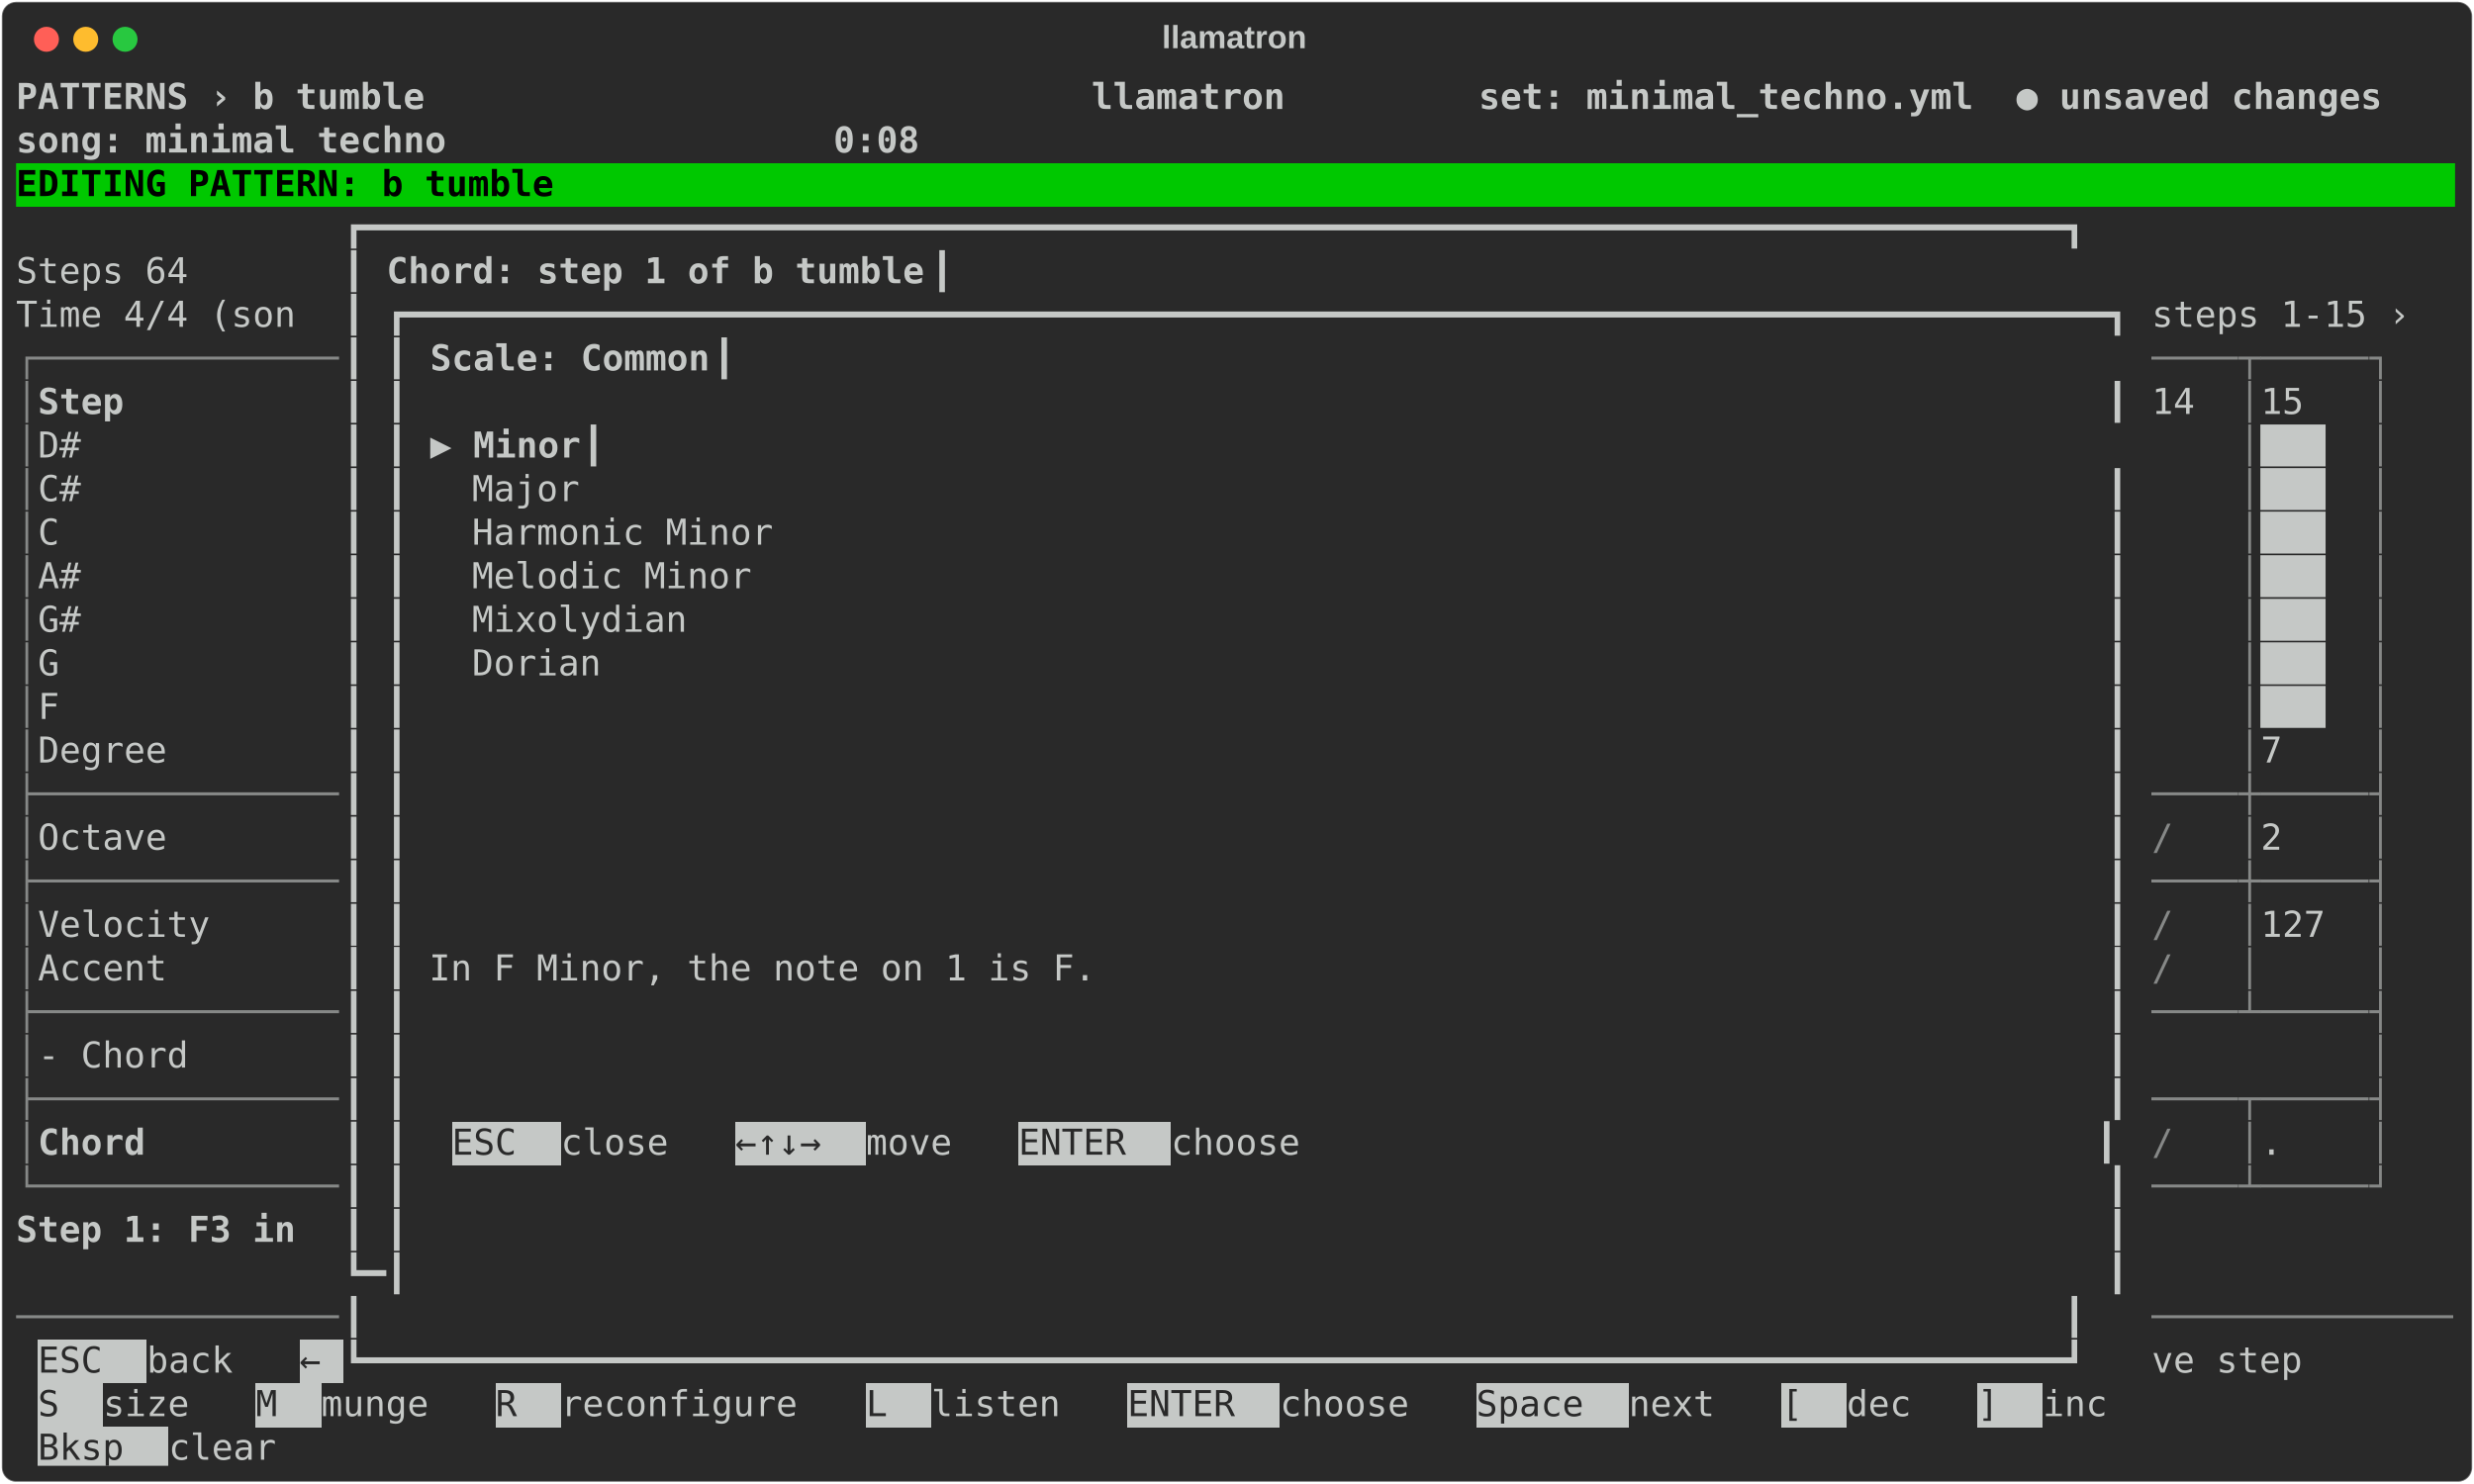
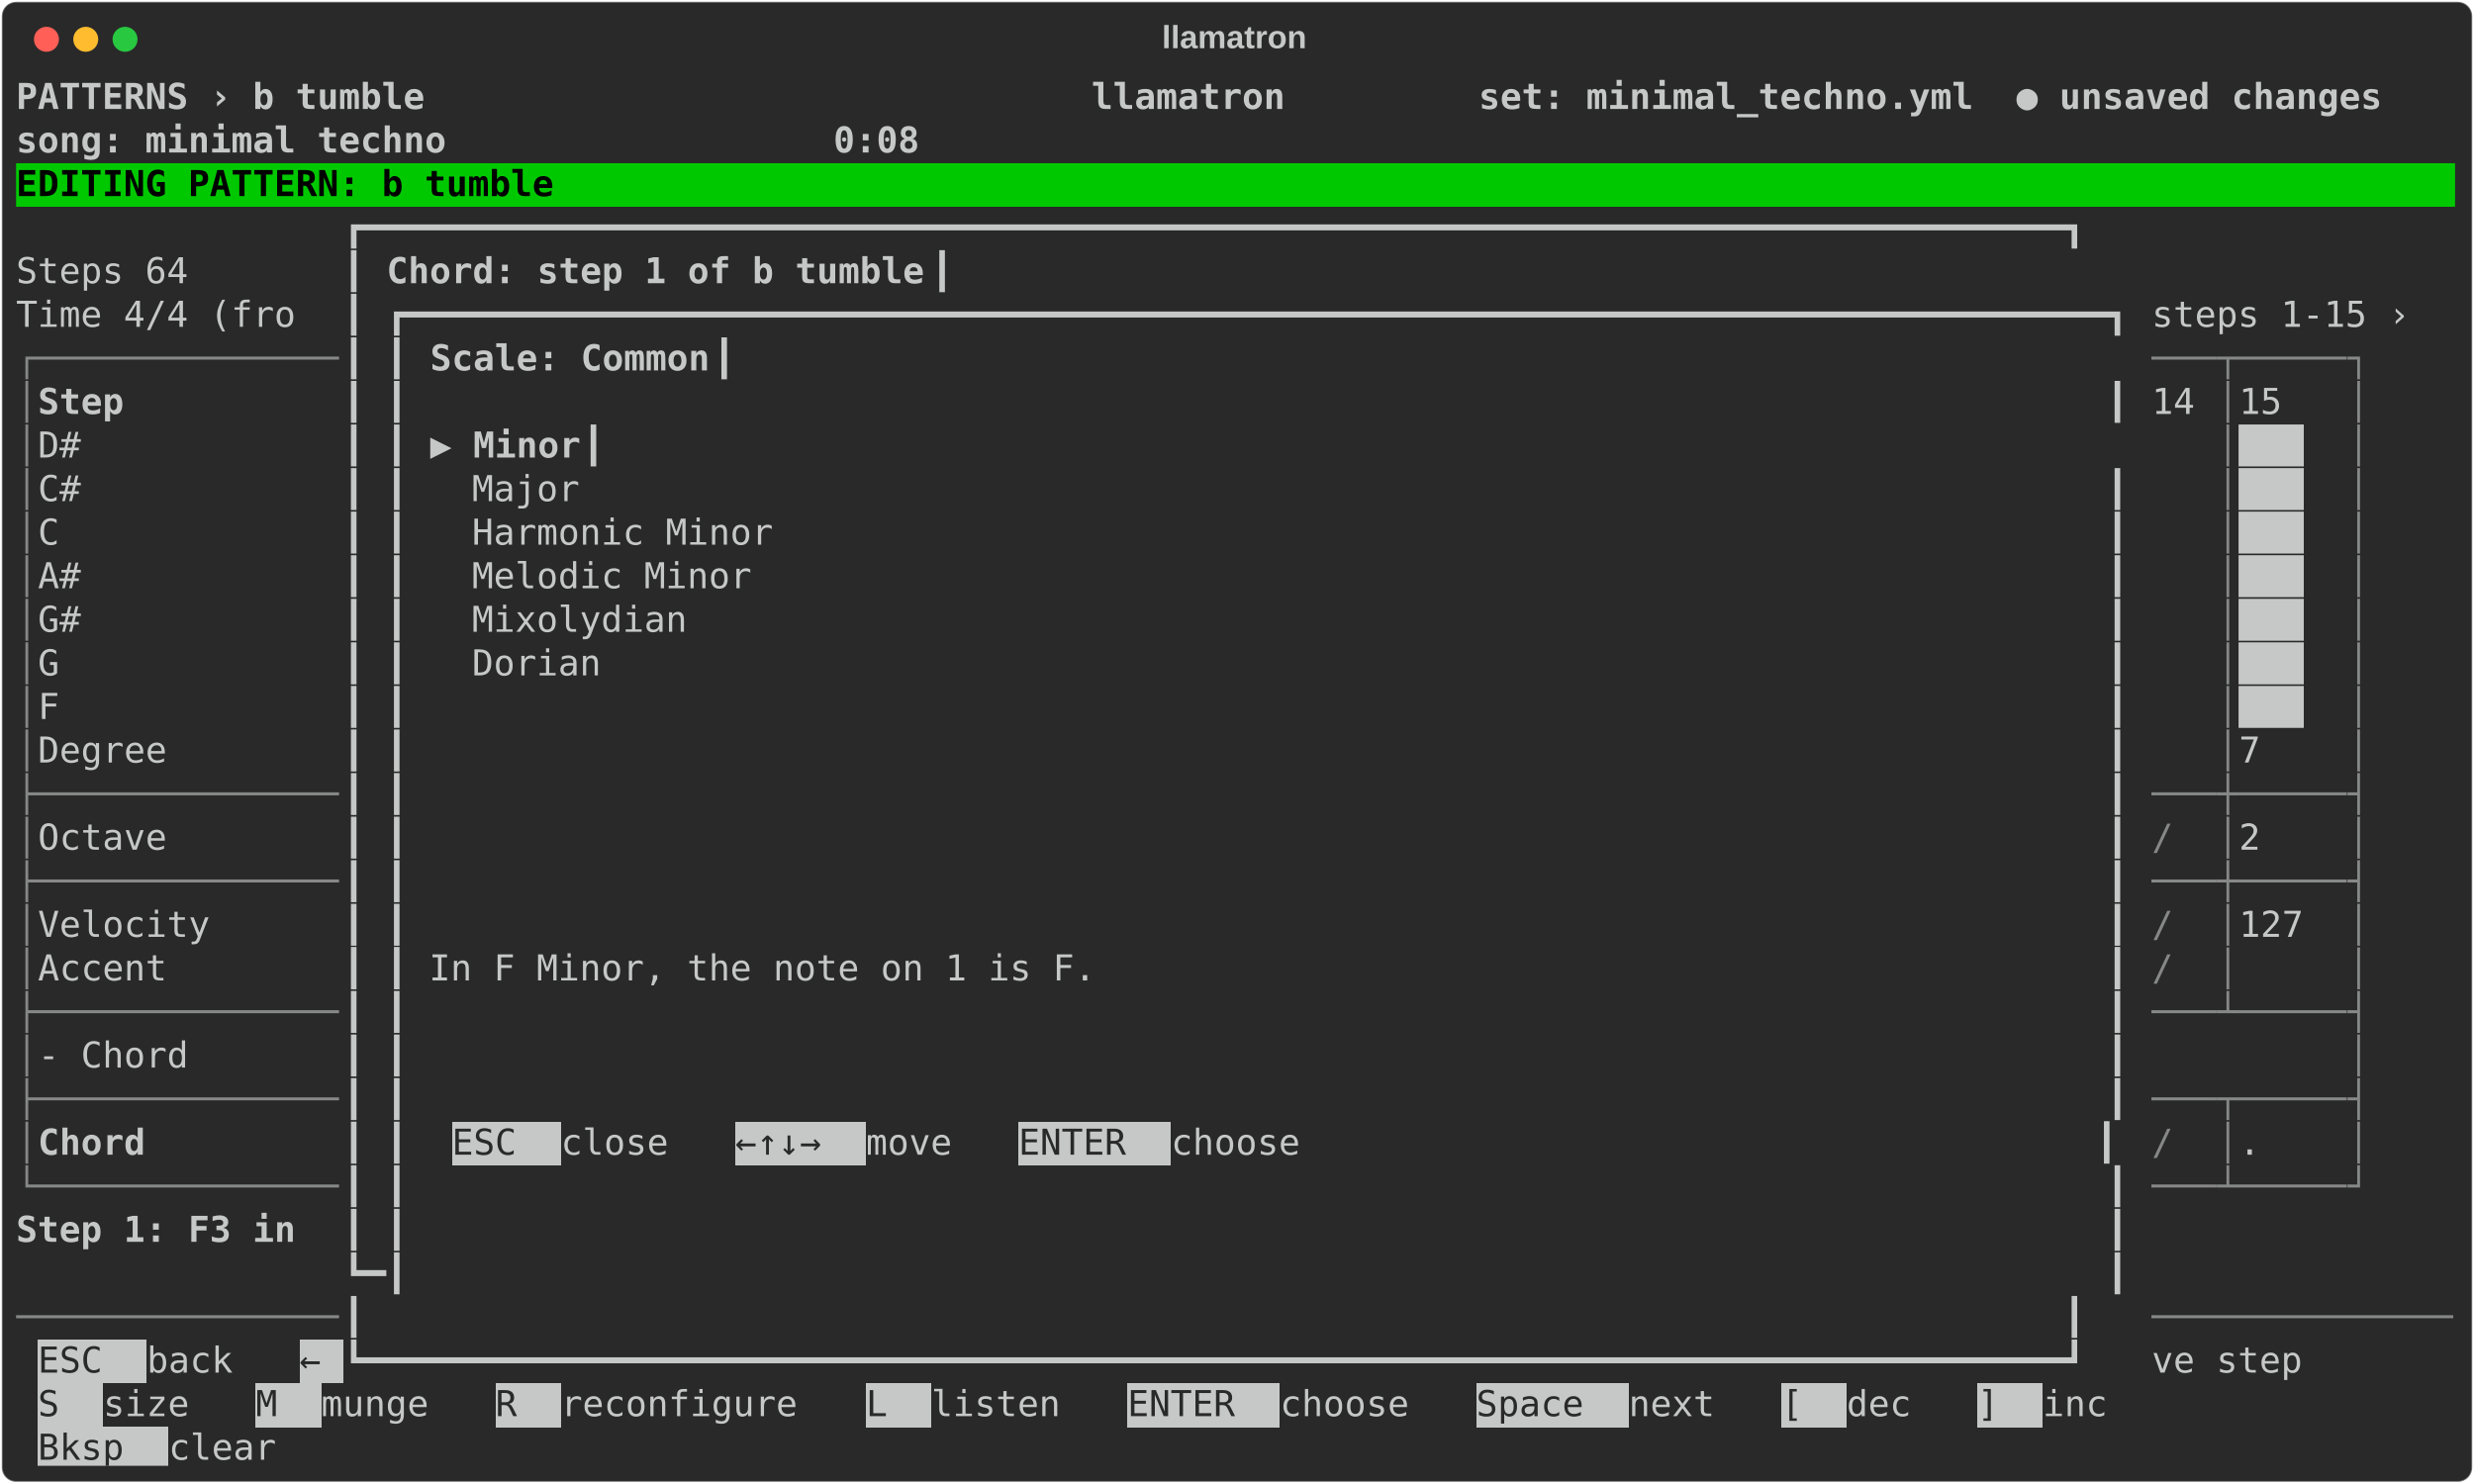
<svg xmlns="http://www.w3.org/2000/svg" class="rich-terminal" viewBox="0 0 1385 830.8">
  <style>

    @font-face {
        font-family: "Fira Code";
        src: local("FiraCode-Regular"),
                url("https://cdnjs.cloudflare.com/ajax/libs/firacode/6.2.0/woff2/FiraCode-Regular.woff2") format("woff2"),
                url("https://cdnjs.cloudflare.com/ajax/libs/firacode/6.2.0/woff/FiraCode-Regular.woff") format("woff");
        font-style: normal;
        font-weight: 400;
    }
    @font-face {
        font-family: "Fira Code";
        src: local("FiraCode-Bold"),
                url("https://cdnjs.cloudflare.com/ajax/libs/firacode/6.2.0/woff2/FiraCode-Bold.woff2") format("woff2"),
                url("https://cdnjs.cloudflare.com/ajax/libs/firacode/6.2.0/woff/FiraCode-Bold.woff") format("woff");
        font-style: bold;
        font-weight: 700;
    }

    .terminal-chord_selector-matrix {
        font-family: Fira Code, monospace;
        font-size: 20px;
        line-height: 24.4px;
        font-variant-east-asian: full-width;
    }

    .terminal-chord_selector-title {
        font-size: 18px;
        font-weight: bold;
        font-family: arial;
    }

    .terminal-chord_selector-r1 { fill: #c5c8c6;font-weight: bold }
.terminal-chord_selector-r2 { fill: #c5c8c6 }
.terminal-chord_selector-r3 { fill: #000000;font-weight: bold }
.terminal-chord_selector-r4 { fill: #868887 }
.terminal-chord_selector-r5 { fill: #292929 }
    </style>
  <defs>
    <clipPath id="terminal-chord_selector-clip-terminal">
      <rect x="0" y="0" width="1365.4" height="779.8" />
    </clipPath>
    <clipPath id="terminal-chord_selector-line-0">
      <rect x="0" y="1.5" width="1366.4" height="24.65" />
    </clipPath>
    <clipPath id="terminal-chord_selector-line-1">
      <rect x="0" y="25.9" width="1366.4" height="24.65" />
    </clipPath>
    <clipPath id="terminal-chord_selector-line-2">
      <rect x="0" y="50.3" width="1366.4" height="24.65" />
    </clipPath>
    <clipPath id="terminal-chord_selector-line-3">
      <rect x="0" y="74.7" width="1366.4" height="24.65" />
    </clipPath>
    <clipPath id="terminal-chord_selector-line-4">
      <rect x="0" y="99.1" width="1366.4" height="24.65" />
    </clipPath>
    <clipPath id="terminal-chord_selector-line-5">
      <rect x="0" y="123.5" width="1366.4" height="24.65" />
    </clipPath>
    <clipPath id="terminal-chord_selector-line-6">
      <rect x="0" y="147.9" width="1366.4" height="24.65" />
    </clipPath>
    <clipPath id="terminal-chord_selector-line-7">
      <rect x="0" y="172.3" width="1366.4" height="24.65" />
    </clipPath>
    <clipPath id="terminal-chord_selector-line-8">
      <rect x="0" y="196.7" width="1366.4" height="24.65" />
    </clipPath>
    <clipPath id="terminal-chord_selector-line-9">
      <rect x="0" y="221.1" width="1366.4" height="24.65" />
    </clipPath>
    <clipPath id="terminal-chord_selector-line-10">
      <rect x="0" y="245.5" width="1366.4" height="24.65" />
    </clipPath>
    <clipPath id="terminal-chord_selector-line-11">
      <rect x="0" y="269.9" width="1366.4" height="24.65" />
    </clipPath>
    <clipPath id="terminal-chord_selector-line-12">
      <rect x="0" y="294.3" width="1366.4" height="24.65" />
    </clipPath>
    <clipPath id="terminal-chord_selector-line-13">
      <rect x="0" y="318.7" width="1366.4" height="24.65" />
    </clipPath>
    <clipPath id="terminal-chord_selector-line-14">
      <rect x="0" y="343.1" width="1366.4" height="24.65" />
    </clipPath>
    <clipPath id="terminal-chord_selector-line-15">
      <rect x="0" y="367.5" width="1366.4" height="24.65" />
    </clipPath>
    <clipPath id="terminal-chord_selector-line-16">
      <rect x="0" y="391.9" width="1366.4" height="24.65" />
    </clipPath>
    <clipPath id="terminal-chord_selector-line-17">
      <rect x="0" y="416.3" width="1366.4" height="24.65" />
    </clipPath>
    <clipPath id="terminal-chord_selector-line-18">
      <rect x="0" y="440.7" width="1366.4" height="24.65" />
    </clipPath>
    <clipPath id="terminal-chord_selector-line-19">
      <rect x="0" y="465.1" width="1366.4" height="24.65" />
    </clipPath>
    <clipPath id="terminal-chord_selector-line-20">
      <rect x="0" y="489.5" width="1366.4" height="24.65" />
    </clipPath>
    <clipPath id="terminal-chord_selector-line-21">
      <rect x="0" y="513.9" width="1366.4" height="24.65" />
    </clipPath>
    <clipPath id="terminal-chord_selector-line-22">
      <rect x="0" y="538.3" width="1366.4" height="24.65" />
    </clipPath>
    <clipPath id="terminal-chord_selector-line-23">
      <rect x="0" y="562.7" width="1366.4" height="24.65" />
    </clipPath>
    <clipPath id="terminal-chord_selector-line-24">
      <rect x="0" y="587.1" width="1366.4" height="24.65" />
    </clipPath>
    <clipPath id="terminal-chord_selector-line-25">
      <rect x="0" y="611.5" width="1366.4" height="24.65" />
    </clipPath>
    <clipPath id="terminal-chord_selector-line-26">
      <rect x="0" y="635.9" width="1366.4" height="24.65" />
    </clipPath>
    <clipPath id="terminal-chord_selector-line-27">
      <rect x="0" y="660.3" width="1366.4" height="24.65" />
    </clipPath>
    <clipPath id="terminal-chord_selector-line-28">
      <rect x="0" y="684.7" width="1366.4" height="24.65" />
    </clipPath>
    <clipPath id="terminal-chord_selector-line-29">
      <rect x="0" y="709.1" width="1366.4" height="24.65" />
    </clipPath>
    <clipPath id="terminal-chord_selector-line-30">
      <rect x="0" y="733.5" width="1366.4" height="24.65" />
    </clipPath>
  </defs>
  <rect fill="#292929" stroke="rgba(255,255,255,0.35)" stroke-width="1" x="1" y="1" width="1383" height="828.8" rx="8" />
  <text class="terminal-chord_selector-title" fill="#c5c8c6" text-anchor="middle" x="691" y="27">llamatron</text>
  <g transform="translate(26,22)">
    <circle cx="0" cy="0" r="7" fill="#ff5f57" />
    <circle cx="22" cy="0" r="7" fill="#febc2e" />
    <circle cx="44" cy="0" r="7" fill="#28c840" />
  </g>
  <g transform="translate(9, 41)" clip-path="url(#terminal-chord_selector-clip-terminal)">
    <rect fill="#00c800" x="0" y="50.3" width="1366.4" height="24.65" shape-rendering="crispEdges" />
    <rect fill="#c5c8c6" x="244" y="587.1" width="61" height="24.65" shape-rendering="crispEdges" />
    <rect fill="#c5c8c6" x="402.6" y="587.1" width="73.2" height="24.65" shape-rendering="crispEdges" />
    <rect fill="#c5c8c6" x="561.2" y="587.1" width="85.4" height="24.65" shape-rendering="crispEdges" />
    <rect fill="#c5c8c6" x="12.2" y="709.1" width="61" height="24.65" shape-rendering="crispEdges" />
    <rect fill="#c5c8c6" x="158.6" y="709.1" width="24.4" height="24.65" shape-rendering="crispEdges" />
    <rect fill="#c5c8c6" x="12.2" y="733.5" width="36.6" height="24.65" shape-rendering="crispEdges" />
    <rect fill="#c5c8c6" x="134.2" y="733.5" width="36.6" height="24.65" shape-rendering="crispEdges" />
    <rect fill="#c5c8c6" x="268.4" y="733.5" width="36.6" height="24.65" shape-rendering="crispEdges" />
    <rect fill="#c5c8c6" x="475.8" y="733.5" width="36.6" height="24.65" shape-rendering="crispEdges" />
    <rect fill="#c5c8c6" x="622.2" y="733.5" width="85.4" height="24.65" shape-rendering="crispEdges" />
    <rect fill="#c5c8c6" x="817.4" y="733.5" width="85.4" height="24.65" shape-rendering="crispEdges" />
    <rect fill="#c5c8c6" x="988.2" y="733.5" width="36.6" height="24.65" shape-rendering="crispEdges" />
    <rect fill="#c5c8c6" x="1098" y="733.5" width="36.6" height="24.65" shape-rendering="crispEdges" />
    <rect fill="#c5c8c6" x="12.2" y="757.9" width="73.2" height="24.65" shape-rendering="crispEdges" />
    <g class="terminal-chord_selector-matrix">
      <text class="terminal-chord_selector-r1" x="0" y="20" textLength="1366.4" clip-path="url(#terminal-chord_selector-line-0)"> PATTERNS › b tumble                               llamatron         set: minimal_techno.yml  ● unsaved changes </text>
      <text class="terminal-chord_selector-r2" x="1366.4" y="20" textLength="12.2" clip-path="url(#terminal-chord_selector-line-0)">
</text>
      <text class="terminal-chord_selector-r1" x="0" y="44.4" textLength="1366.4" clip-path="url(#terminal-chord_selector-line-1)">                                                                     song: minimal techno                  0:08 </text>
      <text class="terminal-chord_selector-r2" x="1366.4" y="44.4" textLength="12.2" clip-path="url(#terminal-chord_selector-line-1)">
</text>
      <text class="terminal-chord_selector-r3" x="0" y="68.8" textLength="1366.4" clip-path="url(#terminal-chord_selector-line-2)"> EDITING PATTERN: b tumble                                                                                      </text>
      <text class="terminal-chord_selector-r2" x="1366.4" y="68.8" textLength="12.2" clip-path="url(#terminal-chord_selector-line-2)">
</text>
      <text class="terminal-chord_selector-r2" x="183" y="93.2" textLength="1012.6" clip-path="url(#terminal-chord_selector-line-3)">┏━━━━━━━━━━━━━━━━━━━━━━━━━━━━━━━━━━━━━━━━━━━━━━━━━━━━━━━━━━━━━━━━━━━━━━━━━━━━━━━┓  </text>
      <text class="terminal-chord_selector-r2" x="1366.4" y="93.2" textLength="12.2" clip-path="url(#terminal-chord_selector-line-3)">
</text>
      <text class="terminal-chord_selector-r2" x="0" y="117.6" textLength="183" clip-path="url(#terminal-chord_selector-line-4)">  Steps 64     </text>
      <text class="terminal-chord_selector-r2" x="183" y="117.6" textLength="24.4" clip-path="url(#terminal-chord_selector-line-4)">┃ </text>
      <text class="terminal-chord_selector-r1" x="207.4" y="117.6" textLength="305" clip-path="url(#terminal-chord_selector-line-4)">Chord: step 1 of b tumble</text>
      <text class="terminal-chord_selector-r2" x="512.4" y="117.6" textLength="683.2" clip-path="url(#terminal-chord_selector-line-4)">                                                     ┃  </text>
      <text class="terminal-chord_selector-r2" x="1366.4" y="117.6" textLength="12.2" clip-path="url(#terminal-chord_selector-line-4)">
</text>
-       <text class="terminal-chord_selector-r2" x="0" y="142" textLength="183" clip-path="url(#terminal-chord_selector-line-5)">  Time 4/4 (son</text>
+       <text class="terminal-chord_selector-r2" x="0" y="142" textLength="183" clip-path="url(#terminal-chord_selector-line-5)">  Time 4/4 (fro</text>
      <text class="terminal-chord_selector-r2" x="183" y="142" textLength="1012.6" clip-path="url(#terminal-chord_selector-line-5)">┃ ┏━━━━━━━━━━━━━━━━━━━━━━━━━━━━━━━━━━━━━━━━━━━━━━━━━━━━━━━━━━━━━━━━━━━━━━━━━━━━━━━┓</text>
      <text class="terminal-chord_selector-r2" x="1195.6" y="142" textLength="170.8" clip-path="url(#terminal-chord_selector-line-5)">  steps 1-15 ›</text>
      <text class="terminal-chord_selector-r2" x="1366.4" y="142" textLength="12.2" clip-path="url(#terminal-chord_selector-line-5)">
</text>
      <text class="terminal-chord_selector-r4" x="0" y="166.4" textLength="183" clip-path="url(#terminal-chord_selector-line-6)">┌──────────────</text>
      <text class="terminal-chord_selector-r2" x="183" y="166.4" textLength="48.8" clip-path="url(#terminal-chord_selector-line-6)">┃ ┃ </text>
      <text class="terminal-chord_selector-r1" x="231.8" y="166.4" textLength="158.6" clip-path="url(#terminal-chord_selector-line-6)">Scale: Common</text>
      <text class="terminal-chord_selector-r2" x="390.4" y="166.4" textLength="805.2" clip-path="url(#terminal-chord_selector-line-6)">                                                                 ┃</text>
-       <text class="terminal-chord_selector-r4" x="1195.6" y="166.4" textLength="48.8" clip-path="url(#terminal-chord_selector-line-6)">────</text>
-       <text class="terminal-chord_selector-r4" x="1244.4" y="166.4" textLength="12.2" clip-path="url(#terminal-chord_selector-line-6)">┬</text>
-       <text class="terminal-chord_selector-r4" x="1256.6" y="166.4" textLength="61" clip-path="url(#terminal-chord_selector-line-6)">─────</text>
-       <text class="terminal-chord_selector-r4" x="1317.6" y="166.4" textLength="12.2" clip-path="url(#terminal-chord_selector-line-6)">┐</text>
+       <text class="terminal-chord_selector-r4" x="1195.6" y="166.4" textLength="36.6" clip-path="url(#terminal-chord_selector-line-6)">───</text>
+       <text class="terminal-chord_selector-r4" x="1232.2" y="166.4" textLength="12.2" clip-path="url(#terminal-chord_selector-line-6)">┬</text>
+       <text class="terminal-chord_selector-r4" x="1244.4" y="166.4" textLength="61" clip-path="url(#terminal-chord_selector-line-6)">─────</text>
+       <text class="terminal-chord_selector-r4" x="1305.4" y="166.4" textLength="12.2" clip-path="url(#terminal-chord_selector-line-6)">┐</text>
      <text class="terminal-chord_selector-r2" x="1366.4" y="166.4" textLength="12.2" clip-path="url(#terminal-chord_selector-line-6)">
</text>
      <text class="terminal-chord_selector-r4" x="0" y="190.8" textLength="12.2" clip-path="url(#terminal-chord_selector-line-7)">│</text>
      <text class="terminal-chord_selector-r1" x="12.2" y="190.8" textLength="170.8" clip-path="url(#terminal-chord_selector-line-7)"> Step         </text>
      <text class="terminal-chord_selector-r2" x="183" y="190.8" textLength="1012.6" clip-path="url(#terminal-chord_selector-line-7)">┃ ┃                                                                               ┃</text>
-       <text class="terminal-chord_selector-r2" x="1195.6" y="190.8" textLength="48.8" clip-path="url(#terminal-chord_selector-line-7)"> 14 </text>
-       <text class="terminal-chord_selector-r4" x="1244.4" y="190.8" textLength="12.2" clip-path="url(#terminal-chord_selector-line-7)">│</text>
-       <text class="terminal-chord_selector-r2" x="1256.6" y="190.8" textLength="61" clip-path="url(#terminal-chord_selector-line-7)">  15 </text>
-       <text class="terminal-chord_selector-r4" x="1317.6" y="190.8" textLength="12.2" clip-path="url(#terminal-chord_selector-line-7)">│</text>
+       <text class="terminal-chord_selector-r2" x="1195.6" y="190.8" textLength="36.6" clip-path="url(#terminal-chord_selector-line-7)">14 </text>
+       <text class="terminal-chord_selector-r4" x="1232.2" y="190.8" textLength="12.2" clip-path="url(#terminal-chord_selector-line-7)">│</text>
+       <text class="terminal-chord_selector-r2" x="1244.4" y="190.8" textLength="61" clip-path="url(#terminal-chord_selector-line-7)">  15 </text>
+       <text class="terminal-chord_selector-r4" x="1305.4" y="190.8" textLength="12.2" clip-path="url(#terminal-chord_selector-line-7)">│</text>
      <text class="terminal-chord_selector-r2" x="1366.4" y="190.8" textLength="12.2" clip-path="url(#terminal-chord_selector-line-7)">
</text>
      <text class="terminal-chord_selector-r4" x="0" y="215.2" textLength="12.2" clip-path="url(#terminal-chord_selector-line-8)">│</text>
      <text class="terminal-chord_selector-r2" x="12.2" y="215.2" textLength="170.8" clip-path="url(#terminal-chord_selector-line-8)"> D#           </text>
      <text class="terminal-chord_selector-r2" x="183" y="215.2" textLength="48.8" clip-path="url(#terminal-chord_selector-line-8)">┃ ┃ </text>
      <text class="terminal-chord_selector-r1" x="231.8" y="215.2" textLength="85.4" clip-path="url(#terminal-chord_selector-line-8)">▶ Minor</text>
      <text class="terminal-chord_selector-r2" x="317.2" y="215.2" textLength="878.4" clip-path="url(#terminal-chord_selector-line-8)">                                                                       ┃</text>
-       <text class="terminal-chord_selector-r4" x="1244.4" y="215.2" textLength="12.2" clip-path="url(#terminal-chord_selector-line-8)">│</text>
-       <text class="terminal-chord_selector-r2" x="1256.6" y="215.2" textLength="61" clip-path="url(#terminal-chord_selector-line-8)"> ███ </text>
-       <text class="terminal-chord_selector-r4" x="1317.6" y="215.2" textLength="12.2" clip-path="url(#terminal-chord_selector-line-8)">│</text>
+       <text class="terminal-chord_selector-r4" x="1232.2" y="215.2" textLength="12.2" clip-path="url(#terminal-chord_selector-line-8)">│</text>
+       <text class="terminal-chord_selector-r2" x="1244.4" y="215.2" textLength="61" clip-path="url(#terminal-chord_selector-line-8)"> ███ </text>
+       <text class="terminal-chord_selector-r4" x="1305.4" y="215.2" textLength="12.2" clip-path="url(#terminal-chord_selector-line-8)">│</text>
      <text class="terminal-chord_selector-r2" x="1366.4" y="215.2" textLength="12.2" clip-path="url(#terminal-chord_selector-line-8)">
</text>
      <text class="terminal-chord_selector-r4" x="0" y="239.6" textLength="12.2" clip-path="url(#terminal-chord_selector-line-9)">│</text>
      <text class="terminal-chord_selector-r2" x="12.2" y="239.6" textLength="170.8" clip-path="url(#terminal-chord_selector-line-9)"> C#           </text>
      <text class="terminal-chord_selector-r2" x="183" y="239.6" textLength="1012.6" clip-path="url(#terminal-chord_selector-line-9)">┃ ┃   Major                                                                       ┃</text>
-       <text class="terminal-chord_selector-r4" x="1244.4" y="239.6" textLength="12.2" clip-path="url(#terminal-chord_selector-line-9)">│</text>
-       <text class="terminal-chord_selector-r2" x="1256.6" y="239.6" textLength="61" clip-path="url(#terminal-chord_selector-line-9)"> ███ </text>
-       <text class="terminal-chord_selector-r4" x="1317.6" y="239.6" textLength="12.2" clip-path="url(#terminal-chord_selector-line-9)">│</text>
+       <text class="terminal-chord_selector-r4" x="1232.2" y="239.6" textLength="12.2" clip-path="url(#terminal-chord_selector-line-9)">│</text>
+       <text class="terminal-chord_selector-r2" x="1244.4" y="239.6" textLength="61" clip-path="url(#terminal-chord_selector-line-9)"> ███ </text>
+       <text class="terminal-chord_selector-r4" x="1305.4" y="239.6" textLength="12.2" clip-path="url(#terminal-chord_selector-line-9)">│</text>
      <text class="terminal-chord_selector-r2" x="1366.4" y="239.6" textLength="12.2" clip-path="url(#terminal-chord_selector-line-9)">
</text>
      <text class="terminal-chord_selector-r4" x="0" y="264" textLength="12.2" clip-path="url(#terminal-chord_selector-line-10)">│</text>
      <text class="terminal-chord_selector-r2" x="12.2" y="264" textLength="170.8" clip-path="url(#terminal-chord_selector-line-10)"> C            </text>
      <text class="terminal-chord_selector-r2" x="183" y="264" textLength="1012.6" clip-path="url(#terminal-chord_selector-line-10)">┃ ┃   Harmonic Minor                                                              ┃</text>
-       <text class="terminal-chord_selector-r4" x="1244.4" y="264" textLength="12.2" clip-path="url(#terminal-chord_selector-line-10)">│</text>
-       <text class="terminal-chord_selector-r2" x="1256.6" y="264" textLength="61" clip-path="url(#terminal-chord_selector-line-10)"> ███ </text>
-       <text class="terminal-chord_selector-r4" x="1317.6" y="264" textLength="12.2" clip-path="url(#terminal-chord_selector-line-10)">│</text>
+       <text class="terminal-chord_selector-r4" x="1232.2" y="264" textLength="12.2" clip-path="url(#terminal-chord_selector-line-10)">│</text>
+       <text class="terminal-chord_selector-r2" x="1244.4" y="264" textLength="61" clip-path="url(#terminal-chord_selector-line-10)"> ███ </text>
+       <text class="terminal-chord_selector-r4" x="1305.4" y="264" textLength="12.2" clip-path="url(#terminal-chord_selector-line-10)">│</text>
      <text class="terminal-chord_selector-r2" x="1366.4" y="264" textLength="12.2" clip-path="url(#terminal-chord_selector-line-10)">
</text>
      <text class="terminal-chord_selector-r4" x="0" y="288.4" textLength="12.2" clip-path="url(#terminal-chord_selector-line-11)">│</text>
      <text class="terminal-chord_selector-r2" x="12.2" y="288.4" textLength="170.8" clip-path="url(#terminal-chord_selector-line-11)"> A#           </text>
      <text class="terminal-chord_selector-r2" x="183" y="288.4" textLength="1012.6" clip-path="url(#terminal-chord_selector-line-11)">┃ ┃   Melodic Minor                                                               ┃</text>
-       <text class="terminal-chord_selector-r4" x="1244.4" y="288.4" textLength="12.2" clip-path="url(#terminal-chord_selector-line-11)">│</text>
-       <text class="terminal-chord_selector-r2" x="1256.6" y="288.4" textLength="61" clip-path="url(#terminal-chord_selector-line-11)"> ███ </text>
-       <text class="terminal-chord_selector-r4" x="1317.6" y="288.4" textLength="12.2" clip-path="url(#terminal-chord_selector-line-11)">│</text>
+       <text class="terminal-chord_selector-r4" x="1232.2" y="288.4" textLength="12.2" clip-path="url(#terminal-chord_selector-line-11)">│</text>
+       <text class="terminal-chord_selector-r2" x="1244.4" y="288.4" textLength="61" clip-path="url(#terminal-chord_selector-line-11)"> ███ </text>
+       <text class="terminal-chord_selector-r4" x="1305.4" y="288.4" textLength="12.2" clip-path="url(#terminal-chord_selector-line-11)">│</text>
      <text class="terminal-chord_selector-r2" x="1366.4" y="288.4" textLength="12.2" clip-path="url(#terminal-chord_selector-line-11)">
</text>
      <text class="terminal-chord_selector-r4" x="0" y="312.8" textLength="12.2" clip-path="url(#terminal-chord_selector-line-12)">│</text>
      <text class="terminal-chord_selector-r2" x="12.2" y="312.8" textLength="170.8" clip-path="url(#terminal-chord_selector-line-12)"> G#           </text>
      <text class="terminal-chord_selector-r2" x="183" y="312.8" textLength="1012.6" clip-path="url(#terminal-chord_selector-line-12)">┃ ┃   Mixolydian                                                                  ┃</text>
-       <text class="terminal-chord_selector-r4" x="1244.4" y="312.8" textLength="12.2" clip-path="url(#terminal-chord_selector-line-12)">│</text>
-       <text class="terminal-chord_selector-r2" x="1256.6" y="312.8" textLength="61" clip-path="url(#terminal-chord_selector-line-12)"> ███ </text>
-       <text class="terminal-chord_selector-r4" x="1317.6" y="312.8" textLength="12.2" clip-path="url(#terminal-chord_selector-line-12)">│</text>
+       <text class="terminal-chord_selector-r4" x="1232.2" y="312.8" textLength="12.2" clip-path="url(#terminal-chord_selector-line-12)">│</text>
+       <text class="terminal-chord_selector-r2" x="1244.4" y="312.8" textLength="61" clip-path="url(#terminal-chord_selector-line-12)"> ███ </text>
+       <text class="terminal-chord_selector-r4" x="1305.4" y="312.8" textLength="12.2" clip-path="url(#terminal-chord_selector-line-12)">│</text>
      <text class="terminal-chord_selector-r2" x="1366.4" y="312.8" textLength="12.2" clip-path="url(#terminal-chord_selector-line-12)">
</text>
      <text class="terminal-chord_selector-r4" x="0" y="337.2" textLength="12.2" clip-path="url(#terminal-chord_selector-line-13)">│</text>
      <text class="terminal-chord_selector-r2" x="12.2" y="337.2" textLength="170.8" clip-path="url(#terminal-chord_selector-line-13)"> G            </text>
      <text class="terminal-chord_selector-r2" x="183" y="337.2" textLength="1012.6" clip-path="url(#terminal-chord_selector-line-13)">┃ ┃   Dorian                                                                      ┃</text>
-       <text class="terminal-chord_selector-r4" x="1244.4" y="337.2" textLength="12.2" clip-path="url(#terminal-chord_selector-line-13)">│</text>
-       <text class="terminal-chord_selector-r2" x="1256.6" y="337.2" textLength="61" clip-path="url(#terminal-chord_selector-line-13)"> ███ </text>
-       <text class="terminal-chord_selector-r4" x="1317.6" y="337.2" textLength="12.2" clip-path="url(#terminal-chord_selector-line-13)">│</text>
+       <text class="terminal-chord_selector-r4" x="1232.2" y="337.2" textLength="12.2" clip-path="url(#terminal-chord_selector-line-13)">│</text>
+       <text class="terminal-chord_selector-r2" x="1244.4" y="337.2" textLength="61" clip-path="url(#terminal-chord_selector-line-13)"> ███ </text>
+       <text class="terminal-chord_selector-r4" x="1305.4" y="337.2" textLength="12.2" clip-path="url(#terminal-chord_selector-line-13)">│</text>
      <text class="terminal-chord_selector-r2" x="1366.4" y="337.2" textLength="12.2" clip-path="url(#terminal-chord_selector-line-13)">
</text>
      <text class="terminal-chord_selector-r4" x="0" y="361.6" textLength="12.2" clip-path="url(#terminal-chord_selector-line-14)">│</text>
      <text class="terminal-chord_selector-r2" x="12.2" y="361.6" textLength="170.8" clip-path="url(#terminal-chord_selector-line-14)"> F            </text>
      <text class="terminal-chord_selector-r2" x="183" y="361.6" textLength="1012.6" clip-path="url(#terminal-chord_selector-line-14)">┃ ┃                                                                               ┃</text>
-       <text class="terminal-chord_selector-r4" x="1244.4" y="361.6" textLength="12.2" clip-path="url(#terminal-chord_selector-line-14)">│</text>
-       <text class="terminal-chord_selector-r2" x="1256.6" y="361.6" textLength="61" clip-path="url(#terminal-chord_selector-line-14)"> ███ </text>
-       <text class="terminal-chord_selector-r4" x="1317.6" y="361.6" textLength="12.2" clip-path="url(#terminal-chord_selector-line-14)">│</text>
+       <text class="terminal-chord_selector-r4" x="1232.2" y="361.6" textLength="12.2" clip-path="url(#terminal-chord_selector-line-14)">│</text>
+       <text class="terminal-chord_selector-r2" x="1244.4" y="361.6" textLength="61" clip-path="url(#terminal-chord_selector-line-14)"> ███ </text>
+       <text class="terminal-chord_selector-r4" x="1305.4" y="361.6" textLength="12.2" clip-path="url(#terminal-chord_selector-line-14)">│</text>
      <text class="terminal-chord_selector-r2" x="1366.4" y="361.6" textLength="12.2" clip-path="url(#terminal-chord_selector-line-14)">
</text>
      <text class="terminal-chord_selector-r4" x="0" y="386" textLength="12.2" clip-path="url(#terminal-chord_selector-line-15)">│</text>
      <text class="terminal-chord_selector-r2" x="12.2" y="386" textLength="170.8" clip-path="url(#terminal-chord_selector-line-15)"> Degree       </text>
      <text class="terminal-chord_selector-r2" x="183" y="386" textLength="1012.6" clip-path="url(#terminal-chord_selector-line-15)">┃ ┃                                                                               ┃</text>
-       <text class="terminal-chord_selector-r4" x="1244.4" y="386" textLength="12.2" clip-path="url(#terminal-chord_selector-line-15)">│</text>
-       <text class="terminal-chord_selector-r2" x="1256.6" y="386" textLength="61" clip-path="url(#terminal-chord_selector-line-15)">  7  </text>
-       <text class="terminal-chord_selector-r4" x="1317.6" y="386" textLength="12.2" clip-path="url(#terminal-chord_selector-line-15)">│</text>
+       <text class="terminal-chord_selector-r4" x="1232.2" y="386" textLength="12.2" clip-path="url(#terminal-chord_selector-line-15)">│</text>
+       <text class="terminal-chord_selector-r2" x="1244.4" y="386" textLength="61" clip-path="url(#terminal-chord_selector-line-15)">  7  </text>
+       <text class="terminal-chord_selector-r4" x="1305.4" y="386" textLength="12.2" clip-path="url(#terminal-chord_selector-line-15)">│</text>
      <text class="terminal-chord_selector-r2" x="1366.4" y="386" textLength="12.2" clip-path="url(#terminal-chord_selector-line-15)">
</text>
      <text class="terminal-chord_selector-r4" x="0" y="410.4" textLength="183" clip-path="url(#terminal-chord_selector-line-16)">├──────────────</text>
      <text class="terminal-chord_selector-r2" x="183" y="410.4" textLength="1012.6" clip-path="url(#terminal-chord_selector-line-16)">┃ ┃                                                                               ┃</text>
-       <text class="terminal-chord_selector-r4" x="1195.6" y="410.4" textLength="48.8" clip-path="url(#terminal-chord_selector-line-16)">────</text>
-       <text class="terminal-chord_selector-r4" x="1244.4" y="410.4" textLength="12.2" clip-path="url(#terminal-chord_selector-line-16)">┼</text>
-       <text class="terminal-chord_selector-r4" x="1256.6" y="410.4" textLength="61" clip-path="url(#terminal-chord_selector-line-16)">─────</text>
-       <text class="terminal-chord_selector-r4" x="1317.6" y="410.4" textLength="12.2" clip-path="url(#terminal-chord_selector-line-16)">┤</text>
+       <text class="terminal-chord_selector-r4" x="1195.6" y="410.4" textLength="36.6" clip-path="url(#terminal-chord_selector-line-16)">───</text>
+       <text class="terminal-chord_selector-r4" x="1232.2" y="410.4" textLength="12.2" clip-path="url(#terminal-chord_selector-line-16)">┼</text>
+       <text class="terminal-chord_selector-r4" x="1244.4" y="410.4" textLength="61" clip-path="url(#terminal-chord_selector-line-16)">─────</text>
+       <text class="terminal-chord_selector-r4" x="1305.4" y="410.4" textLength="12.2" clip-path="url(#terminal-chord_selector-line-16)">┤</text>
      <text class="terminal-chord_selector-r2" x="1366.4" y="410.4" textLength="12.2" clip-path="url(#terminal-chord_selector-line-16)">
</text>
      <text class="terminal-chord_selector-r4" x="0" y="434.8" textLength="12.2" clip-path="url(#terminal-chord_selector-line-17)">│</text>
      <text class="terminal-chord_selector-r2" x="12.2" y="434.8" textLength="170.8" clip-path="url(#terminal-chord_selector-line-17)"> Octave       </text>
      <text class="terminal-chord_selector-r2" x="183" y="434.8" textLength="1012.6" clip-path="url(#terminal-chord_selector-line-17)">┃ ┃                                                                               ┃</text>
-       <text class="terminal-chord_selector-r4" x="1195.6" y="434.8" textLength="48.8" clip-path="url(#terminal-chord_selector-line-17)"> /  </text>
-       <text class="terminal-chord_selector-r4" x="1244.4" y="434.8" textLength="12.2" clip-path="url(#terminal-chord_selector-line-17)">│</text>
-       <text class="terminal-chord_selector-r2" x="1256.6" y="434.8" textLength="61" clip-path="url(#terminal-chord_selector-line-17)">  2  </text>
-       <text class="terminal-chord_selector-r4" x="1317.6" y="434.8" textLength="12.2" clip-path="url(#terminal-chord_selector-line-17)">│</text>
+       <text class="terminal-chord_selector-r4" x="1195.6" y="434.8" textLength="36.6" clip-path="url(#terminal-chord_selector-line-17)">/  </text>
+       <text class="terminal-chord_selector-r4" x="1232.2" y="434.8" textLength="12.2" clip-path="url(#terminal-chord_selector-line-17)">│</text>
+       <text class="terminal-chord_selector-r2" x="1244.4" y="434.8" textLength="61" clip-path="url(#terminal-chord_selector-line-17)">  2  </text>
+       <text class="terminal-chord_selector-r4" x="1305.4" y="434.8" textLength="12.2" clip-path="url(#terminal-chord_selector-line-17)">│</text>
      <text class="terminal-chord_selector-r2" x="1366.4" y="434.8" textLength="12.2" clip-path="url(#terminal-chord_selector-line-17)">
</text>
      <text class="terminal-chord_selector-r4" x="0" y="459.2" textLength="183" clip-path="url(#terminal-chord_selector-line-18)">├──────────────</text>
      <text class="terminal-chord_selector-r2" x="183" y="459.2" textLength="1012.6" clip-path="url(#terminal-chord_selector-line-18)">┃ ┃                                                                               ┃</text>
-       <text class="terminal-chord_selector-r4" x="1195.6" y="459.2" textLength="48.8" clip-path="url(#terminal-chord_selector-line-18)">────</text>
-       <text class="terminal-chord_selector-r4" x="1244.4" y="459.2" textLength="12.2" clip-path="url(#terminal-chord_selector-line-18)">┼</text>
-       <text class="terminal-chord_selector-r4" x="1256.6" y="459.2" textLength="61" clip-path="url(#terminal-chord_selector-line-18)">─────</text>
-       <text class="terminal-chord_selector-r4" x="1317.6" y="459.2" textLength="12.2" clip-path="url(#terminal-chord_selector-line-18)">┤</text>
+       <text class="terminal-chord_selector-r4" x="1195.6" y="459.2" textLength="36.6" clip-path="url(#terminal-chord_selector-line-18)">───</text>
+       <text class="terminal-chord_selector-r4" x="1232.2" y="459.2" textLength="12.2" clip-path="url(#terminal-chord_selector-line-18)">┼</text>
+       <text class="terminal-chord_selector-r4" x="1244.4" y="459.2" textLength="61" clip-path="url(#terminal-chord_selector-line-18)">─────</text>
+       <text class="terminal-chord_selector-r4" x="1305.4" y="459.2" textLength="12.2" clip-path="url(#terminal-chord_selector-line-18)">┤</text>
      <text class="terminal-chord_selector-r2" x="1366.4" y="459.2" textLength="12.2" clip-path="url(#terminal-chord_selector-line-18)">
</text>
      <text class="terminal-chord_selector-r4" x="0" y="483.6" textLength="12.2" clip-path="url(#terminal-chord_selector-line-19)">│</text>
      <text class="terminal-chord_selector-r2" x="12.2" y="483.6" textLength="170.8" clip-path="url(#terminal-chord_selector-line-19)"> Velocity     </text>
      <text class="terminal-chord_selector-r2" x="183" y="483.6" textLength="1012.6" clip-path="url(#terminal-chord_selector-line-19)">┃ ┃                                                                               ┃</text>
-       <text class="terminal-chord_selector-r4" x="1195.6" y="483.6" textLength="48.8" clip-path="url(#terminal-chord_selector-line-19)"> /  </text>
-       <text class="terminal-chord_selector-r4" x="1244.4" y="483.6" textLength="12.2" clip-path="url(#terminal-chord_selector-line-19)">│</text>
-       <text class="terminal-chord_selector-r2" x="1256.6" y="483.6" textLength="61" clip-path="url(#terminal-chord_selector-line-19)"> 127 </text>
-       <text class="terminal-chord_selector-r4" x="1317.6" y="483.6" textLength="12.2" clip-path="url(#terminal-chord_selector-line-19)">│</text>
+       <text class="terminal-chord_selector-r4" x="1195.6" y="483.6" textLength="36.6" clip-path="url(#terminal-chord_selector-line-19)">/  </text>
+       <text class="terminal-chord_selector-r4" x="1232.2" y="483.6" textLength="12.2" clip-path="url(#terminal-chord_selector-line-19)">│</text>
+       <text class="terminal-chord_selector-r2" x="1244.4" y="483.6" textLength="61" clip-path="url(#terminal-chord_selector-line-19)"> 127 </text>
+       <text class="terminal-chord_selector-r4" x="1305.4" y="483.6" textLength="12.2" clip-path="url(#terminal-chord_selector-line-19)">│</text>
      <text class="terminal-chord_selector-r2" x="1366.4" y="483.6" textLength="12.2" clip-path="url(#terminal-chord_selector-line-19)">
</text>
      <text class="terminal-chord_selector-r4" x="0" y="508" textLength="12.2" clip-path="url(#terminal-chord_selector-line-20)">│</text>
      <text class="terminal-chord_selector-r2" x="12.2" y="508" textLength="170.8" clip-path="url(#terminal-chord_selector-line-20)"> Accent       </text>
      <text class="terminal-chord_selector-r2" x="183" y="508" textLength="1012.6" clip-path="url(#terminal-chord_selector-line-20)">┃ ┃ In F Minor, the note on 1 is F.                                               ┃</text>
-       <text class="terminal-chord_selector-r4" x="1195.6" y="508" textLength="48.8" clip-path="url(#terminal-chord_selector-line-20)"> /  </text>
-       <text class="terminal-chord_selector-r4" x="1244.4" y="508" textLength="12.2" clip-path="url(#terminal-chord_selector-line-20)">│</text>
-       <text class="terminal-chord_selector-r4" x="1317.6" y="508" textLength="12.2" clip-path="url(#terminal-chord_selector-line-20)">│</text>
+       <text class="terminal-chord_selector-r4" x="1195.6" y="508" textLength="36.6" clip-path="url(#terminal-chord_selector-line-20)">/  </text>
+       <text class="terminal-chord_selector-r4" x="1232.2" y="508" textLength="12.2" clip-path="url(#terminal-chord_selector-line-20)">│</text>
+       <text class="terminal-chord_selector-r4" x="1305.4" y="508" textLength="12.2" clip-path="url(#terminal-chord_selector-line-20)">│</text>
      <text class="terminal-chord_selector-r2" x="1366.4" y="508" textLength="12.2" clip-path="url(#terminal-chord_selector-line-20)">
</text>
      <text class="terminal-chord_selector-r4" x="0" y="532.4" textLength="183" clip-path="url(#terminal-chord_selector-line-21)">├──────────────</text>
      <text class="terminal-chord_selector-r2" x="183" y="532.4" textLength="1012.6" clip-path="url(#terminal-chord_selector-line-21)">┃ ┃                                                                               ┃</text>
-       <text class="terminal-chord_selector-r4" x="1195.6" y="532.4" textLength="48.8" clip-path="url(#terminal-chord_selector-line-21)">────</text>
-       <text class="terminal-chord_selector-r4" x="1244.4" y="532.4" textLength="12.2" clip-path="url(#terminal-chord_selector-line-21)">┴</text>
-       <text class="terminal-chord_selector-r4" x="1256.6" y="532.4" textLength="61" clip-path="url(#terminal-chord_selector-line-21)">─────</text>
-       <text class="terminal-chord_selector-r4" x="1317.6" y="532.4" textLength="12.2" clip-path="url(#terminal-chord_selector-line-21)">┤</text>
+       <text class="terminal-chord_selector-r4" x="1195.6" y="532.4" textLength="36.6" clip-path="url(#terminal-chord_selector-line-21)">───</text>
+       <text class="terminal-chord_selector-r4" x="1232.2" y="532.4" textLength="12.2" clip-path="url(#terminal-chord_selector-line-21)">┴</text>
+       <text class="terminal-chord_selector-r4" x="1244.4" y="532.4" textLength="61" clip-path="url(#terminal-chord_selector-line-21)">─────</text>
+       <text class="terminal-chord_selector-r4" x="1305.4" y="532.4" textLength="12.2" clip-path="url(#terminal-chord_selector-line-21)">┤</text>
      <text class="terminal-chord_selector-r2" x="1366.4" y="532.4" textLength="12.2" clip-path="url(#terminal-chord_selector-line-21)">
</text>
      <text class="terminal-chord_selector-r4" x="0" y="556.8" textLength="12.2" clip-path="url(#terminal-chord_selector-line-22)">│</text>
      <text class="terminal-chord_selector-r2" x="12.2" y="556.8" textLength="170.8" clip-path="url(#terminal-chord_selector-line-22)"> - Chord      </text>
      <text class="terminal-chord_selector-r2" x="183" y="556.8" textLength="1012.6" clip-path="url(#terminal-chord_selector-line-22)">┃ ┃                                                                               ┃</text>
-       <text class="terminal-chord_selector-r4" x="1317.6" y="556.8" textLength="12.2" clip-path="url(#terminal-chord_selector-line-22)">│</text>
+       <text class="terminal-chord_selector-r4" x="1305.4" y="556.8" textLength="12.2" clip-path="url(#terminal-chord_selector-line-22)">│</text>
      <text class="terminal-chord_selector-r2" x="1366.4" y="556.8" textLength="12.2" clip-path="url(#terminal-chord_selector-line-22)">
</text>
      <text class="terminal-chord_selector-r4" x="0" y="581.2" textLength="183" clip-path="url(#terminal-chord_selector-line-23)">├──────────────</text>
      <text class="terminal-chord_selector-r2" x="183" y="581.2" textLength="1012.6" clip-path="url(#terminal-chord_selector-line-23)">┃ ┃                                                                               ┃</text>
-       <text class="terminal-chord_selector-r4" x="1195.6" y="581.2" textLength="48.8" clip-path="url(#terminal-chord_selector-line-23)">────</text>
-       <text class="terminal-chord_selector-r4" x="1244.4" y="581.2" textLength="12.2" clip-path="url(#terminal-chord_selector-line-23)">┬</text>
-       <text class="terminal-chord_selector-r4" x="1256.6" y="581.2" textLength="61" clip-path="url(#terminal-chord_selector-line-23)">─────</text>
-       <text class="terminal-chord_selector-r4" x="1317.6" y="581.2" textLength="12.2" clip-path="url(#terminal-chord_selector-line-23)">┤</text>
+       <text class="terminal-chord_selector-r4" x="1195.6" y="581.2" textLength="36.6" clip-path="url(#terminal-chord_selector-line-23)">───</text>
+       <text class="terminal-chord_selector-r4" x="1232.2" y="581.2" textLength="12.2" clip-path="url(#terminal-chord_selector-line-23)">┬</text>
+       <text class="terminal-chord_selector-r4" x="1244.4" y="581.2" textLength="61" clip-path="url(#terminal-chord_selector-line-23)">─────</text>
+       <text class="terminal-chord_selector-r4" x="1305.4" y="581.2" textLength="12.2" clip-path="url(#terminal-chord_selector-line-23)">┤</text>
      <text class="terminal-chord_selector-r2" x="1366.4" y="581.2" textLength="12.2" clip-path="url(#terminal-chord_selector-line-23)">
</text>
      <text class="terminal-chord_selector-r4" x="0" y="605.6" textLength="12.2" clip-path="url(#terminal-chord_selector-line-24)">│</text>
      <text class="terminal-chord_selector-r1" x="12.2" y="605.6" textLength="170.8" clip-path="url(#terminal-chord_selector-line-24)"> Chord        </text>
      <text class="terminal-chord_selector-r2" x="183" y="605.6" textLength="61" clip-path="url(#terminal-chord_selector-line-24)">┃ ┃  </text>
      <text class="terminal-chord_selector-r5" x="244" y="605.6" textLength="61" clip-path="url(#terminal-chord_selector-line-24)"> ESC </text>
      <text class="terminal-chord_selector-r2" x="305" y="605.6" textLength="97.6" clip-path="url(#terminal-chord_selector-line-24)"> close  </text>
      <text class="terminal-chord_selector-r5" x="402.6" y="605.6" textLength="73.2" clip-path="url(#terminal-chord_selector-line-24)"> ←↑↓→ </text>
      <text class="terminal-chord_selector-r2" x="475.8" y="605.6" textLength="85.4" clip-path="url(#terminal-chord_selector-line-24)"> move  </text>
      <text class="terminal-chord_selector-r5" x="561.2" y="605.6" textLength="85.4" clip-path="url(#terminal-chord_selector-line-24)"> ENTER </text>
      <text class="terminal-chord_selector-r2" x="646.6" y="605.6" textLength="549" clip-path="url(#terminal-chord_selector-line-24)"> choose                                     ┃</text>
-       <text class="terminal-chord_selector-r4" x="1195.6" y="605.6" textLength="48.8" clip-path="url(#terminal-chord_selector-line-24)"> /  </text>
-       <text class="terminal-chord_selector-r4" x="1244.4" y="605.6" textLength="12.2" clip-path="url(#terminal-chord_selector-line-24)">│</text>
-       <text class="terminal-chord_selector-r2" x="1256.6" y="605.6" textLength="61" clip-path="url(#terminal-chord_selector-line-24)">  .  </text>
-       <text class="terminal-chord_selector-r4" x="1317.6" y="605.6" textLength="12.2" clip-path="url(#terminal-chord_selector-line-24)">│</text>
+       <text class="terminal-chord_selector-r4" x="1195.6" y="605.6" textLength="36.6" clip-path="url(#terminal-chord_selector-line-24)">/  </text>
+       <text class="terminal-chord_selector-r4" x="1232.2" y="605.6" textLength="12.2" clip-path="url(#terminal-chord_selector-line-24)">│</text>
+       <text class="terminal-chord_selector-r2" x="1244.4" y="605.6" textLength="61" clip-path="url(#terminal-chord_selector-line-24)">  .  </text>
+       <text class="terminal-chord_selector-r4" x="1305.4" y="605.6" textLength="12.2" clip-path="url(#terminal-chord_selector-line-24)">│</text>
      <text class="terminal-chord_selector-r2" x="1366.4" y="605.6" textLength="12.2" clip-path="url(#terminal-chord_selector-line-24)">
</text>
      <text class="terminal-chord_selector-r4" x="0" y="630" textLength="183" clip-path="url(#terminal-chord_selector-line-25)">└──────────────</text>
      <text class="terminal-chord_selector-r2" x="183" y="630" textLength="1012.6" clip-path="url(#terminal-chord_selector-line-25)">┃ ┃                                                                               ┃</text>
-       <text class="terminal-chord_selector-r4" x="1195.6" y="630" textLength="48.8" clip-path="url(#terminal-chord_selector-line-25)">────</text>
-       <text class="terminal-chord_selector-r4" x="1244.4" y="630" textLength="12.2" clip-path="url(#terminal-chord_selector-line-25)">┴</text>
-       <text class="terminal-chord_selector-r4" x="1256.6" y="630" textLength="61" clip-path="url(#terminal-chord_selector-line-25)">─────</text>
-       <text class="terminal-chord_selector-r4" x="1317.6" y="630" textLength="12.2" clip-path="url(#terminal-chord_selector-line-25)">┘</text>
+       <text class="terminal-chord_selector-r4" x="1195.6" y="630" textLength="36.6" clip-path="url(#terminal-chord_selector-line-25)">───</text>
+       <text class="terminal-chord_selector-r4" x="1232.2" y="630" textLength="12.2" clip-path="url(#terminal-chord_selector-line-25)">┴</text>
+       <text class="terminal-chord_selector-r4" x="1244.4" y="630" textLength="61" clip-path="url(#terminal-chord_selector-line-25)">─────</text>
+       <text class="terminal-chord_selector-r4" x="1305.4" y="630" textLength="12.2" clip-path="url(#terminal-chord_selector-line-25)">┘</text>
      <text class="terminal-chord_selector-r2" x="1366.4" y="630" textLength="12.2" clip-path="url(#terminal-chord_selector-line-25)">
</text>
      <text class="terminal-chord_selector-r1" x="0" y="654.4" textLength="183" clip-path="url(#terminal-chord_selector-line-26)"> Step 1: F3 in </text>
      <text class="terminal-chord_selector-r2" x="183" y="654.4" textLength="1012.6" clip-path="url(#terminal-chord_selector-line-26)">┃ ┃                                                                               ┃</text>
      <text class="terminal-chord_selector-r2" x="1366.4" y="654.4" textLength="12.2" clip-path="url(#terminal-chord_selector-line-26)">
</text>
      <text class="terminal-chord_selector-r2" x="183" y="678.8" textLength="1012.6" clip-path="url(#terminal-chord_selector-line-27)">┗━┃                                                                               ┃</text>
      <text class="terminal-chord_selector-r2" x="1366.4" y="678.8" textLength="12.2" clip-path="url(#terminal-chord_selector-line-27)">
</text>
      <text class="terminal-chord_selector-r4" x="0" y="703.2" textLength="183" clip-path="url(#terminal-chord_selector-line-28)">───────────────</text>
      <text class="terminal-chord_selector-r2" x="183" y="703.2" textLength="1012.6" clip-path="url(#terminal-chord_selector-line-28)">  ┃                                                                               ┃</text>
      <text class="terminal-chord_selector-r4" x="1195.6" y="703.2" textLength="170.8" clip-path="url(#terminal-chord_selector-line-28)">──────────────</text>
      <text class="terminal-chord_selector-r2" x="1366.4" y="703.2" textLength="12.2" clip-path="url(#terminal-chord_selector-line-28)">
</text>
      <text class="terminal-chord_selector-r5" x="12.2" y="727.6" textLength="61" clip-path="url(#terminal-chord_selector-line-29)"> ESC </text>
      <text class="terminal-chord_selector-r2" x="73.2" y="727.6" textLength="85.4" clip-path="url(#terminal-chord_selector-line-29)"> back  </text>
      <text class="terminal-chord_selector-r5" x="158.6" y="727.6" textLength="24.4" clip-path="url(#terminal-chord_selector-line-29)"> ←</text>
      <text class="terminal-chord_selector-r2" x="183" y="727.6" textLength="1012.6" clip-path="url(#terminal-chord_selector-line-29)">  ┗━━━━━━━━━━━━━━━━━━━━━━━━━━━━━━━━━━━━━━━━━━━━━━━━━━━━━━━━━━━━━━━━━━━━━━━━━━━━━━━┛</text>
      <text class="terminal-chord_selector-r2" x="1195.6" y="727.6" textLength="109.8" clip-path="url(#terminal-chord_selector-line-29)">ve step  </text>
      <text class="terminal-chord_selector-r2" x="1366.4" y="727.6" textLength="12.2" clip-path="url(#terminal-chord_selector-line-29)">
</text>
      <text class="terminal-chord_selector-r5" x="12.2" y="752" textLength="36.6" clip-path="url(#terminal-chord_selector-line-30)"> S </text>
      <text class="terminal-chord_selector-r2" x="48.8" y="752" textLength="85.4" clip-path="url(#terminal-chord_selector-line-30)"> size  </text>
      <text class="terminal-chord_selector-r5" x="134.2" y="752" textLength="36.6" clip-path="url(#terminal-chord_selector-line-30)"> M </text>
      <text class="terminal-chord_selector-r2" x="170.8" y="752" textLength="97.6" clip-path="url(#terminal-chord_selector-line-30)"> munge  </text>
      <text class="terminal-chord_selector-r5" x="268.4" y="752" textLength="36.6" clip-path="url(#terminal-chord_selector-line-30)"> R </text>
      <text class="terminal-chord_selector-r2" x="305" y="752" textLength="170.8" clip-path="url(#terminal-chord_selector-line-30)"> reconfigure  </text>
      <text class="terminal-chord_selector-r5" x="475.8" y="752" textLength="36.6" clip-path="url(#terminal-chord_selector-line-30)"> L </text>
      <text class="terminal-chord_selector-r2" x="512.4" y="752" textLength="109.8" clip-path="url(#terminal-chord_selector-line-30)"> listen  </text>
      <text class="terminal-chord_selector-r5" x="622.2" y="752" textLength="85.4" clip-path="url(#terminal-chord_selector-line-30)"> ENTER </text>
      <text class="terminal-chord_selector-r2" x="707.6" y="752" textLength="109.8" clip-path="url(#terminal-chord_selector-line-30)"> choose  </text>
      <text class="terminal-chord_selector-r5" x="817.4" y="752" textLength="85.4" clip-path="url(#terminal-chord_selector-line-30)"> Space </text>
      <text class="terminal-chord_selector-r2" x="902.8" y="752" textLength="85.4" clip-path="url(#terminal-chord_selector-line-30)"> next  </text>
      <text class="terminal-chord_selector-r5" x="988.2" y="752" textLength="36.6" clip-path="url(#terminal-chord_selector-line-30)"> [ </text>
      <text class="terminal-chord_selector-r2" x="1024.8" y="752" textLength="73.2" clip-path="url(#terminal-chord_selector-line-30)"> dec  </text>
      <text class="terminal-chord_selector-r5" x="1098" y="752" textLength="36.6" clip-path="url(#terminal-chord_selector-line-30)"> ] </text>
      <text class="terminal-chord_selector-r2" x="1134.6" y="752" textLength="73.2" clip-path="url(#terminal-chord_selector-line-30)"> inc  </text>
      <text class="terminal-chord_selector-r2" x="1366.4" y="752" textLength="12.2" clip-path="url(#terminal-chord_selector-line-30)">
</text>
      <text class="terminal-chord_selector-r5" x="12.2" y="776.4" textLength="73.2" clip-path="url(#terminal-chord_selector-line-31)"> Bksp </text>
      <text class="terminal-chord_selector-r2" x="85.4" y="776.4" textLength="97.6" clip-path="url(#terminal-chord_selector-line-31)"> clear  </text>
    </g>
  </g>
</svg>
